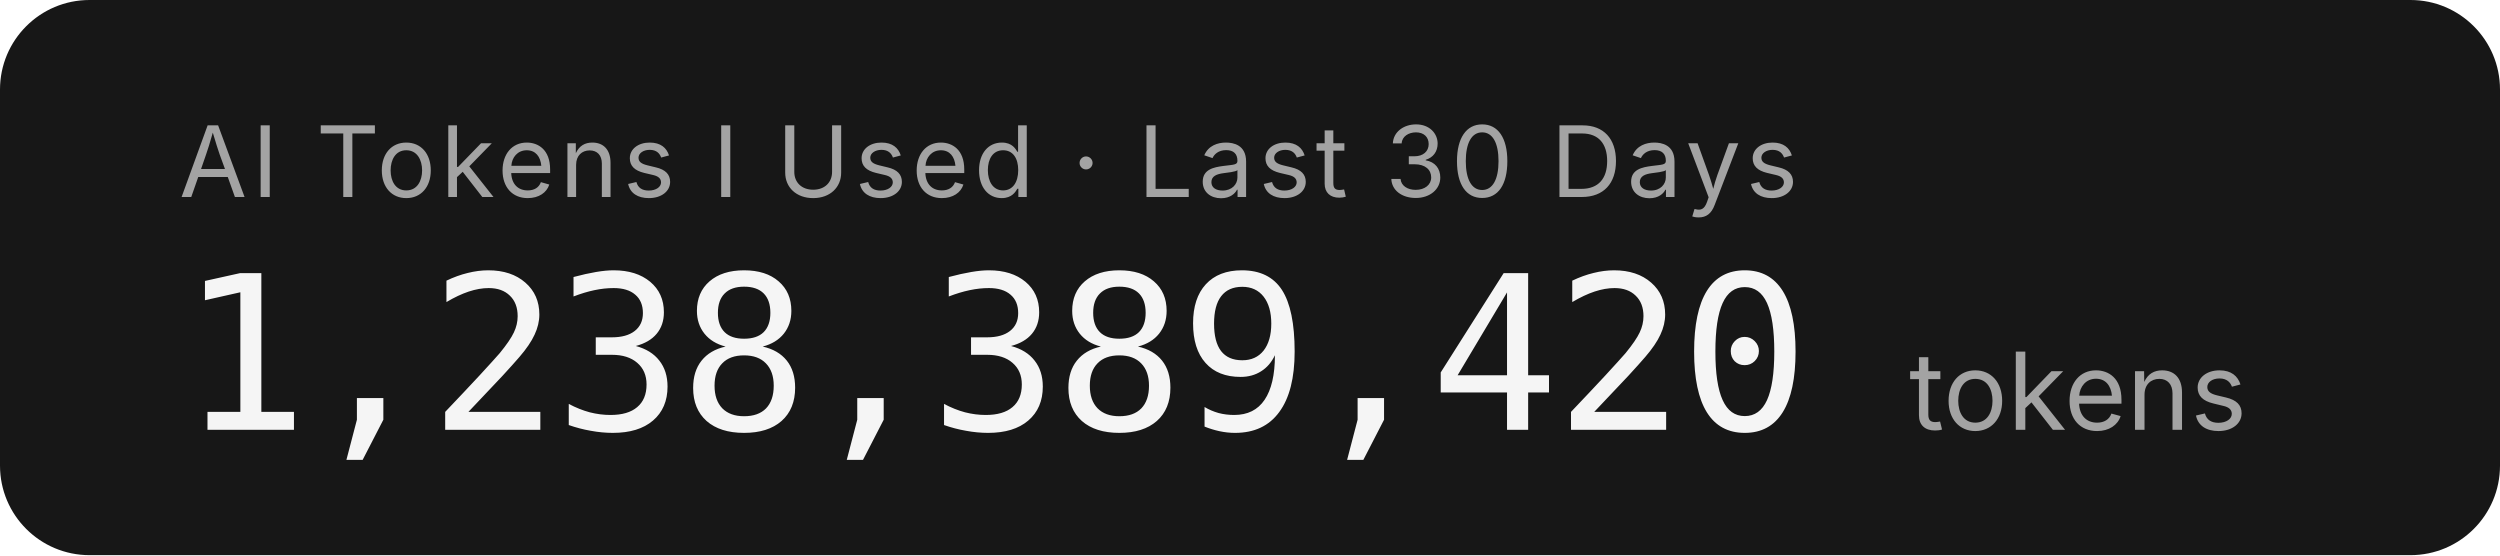
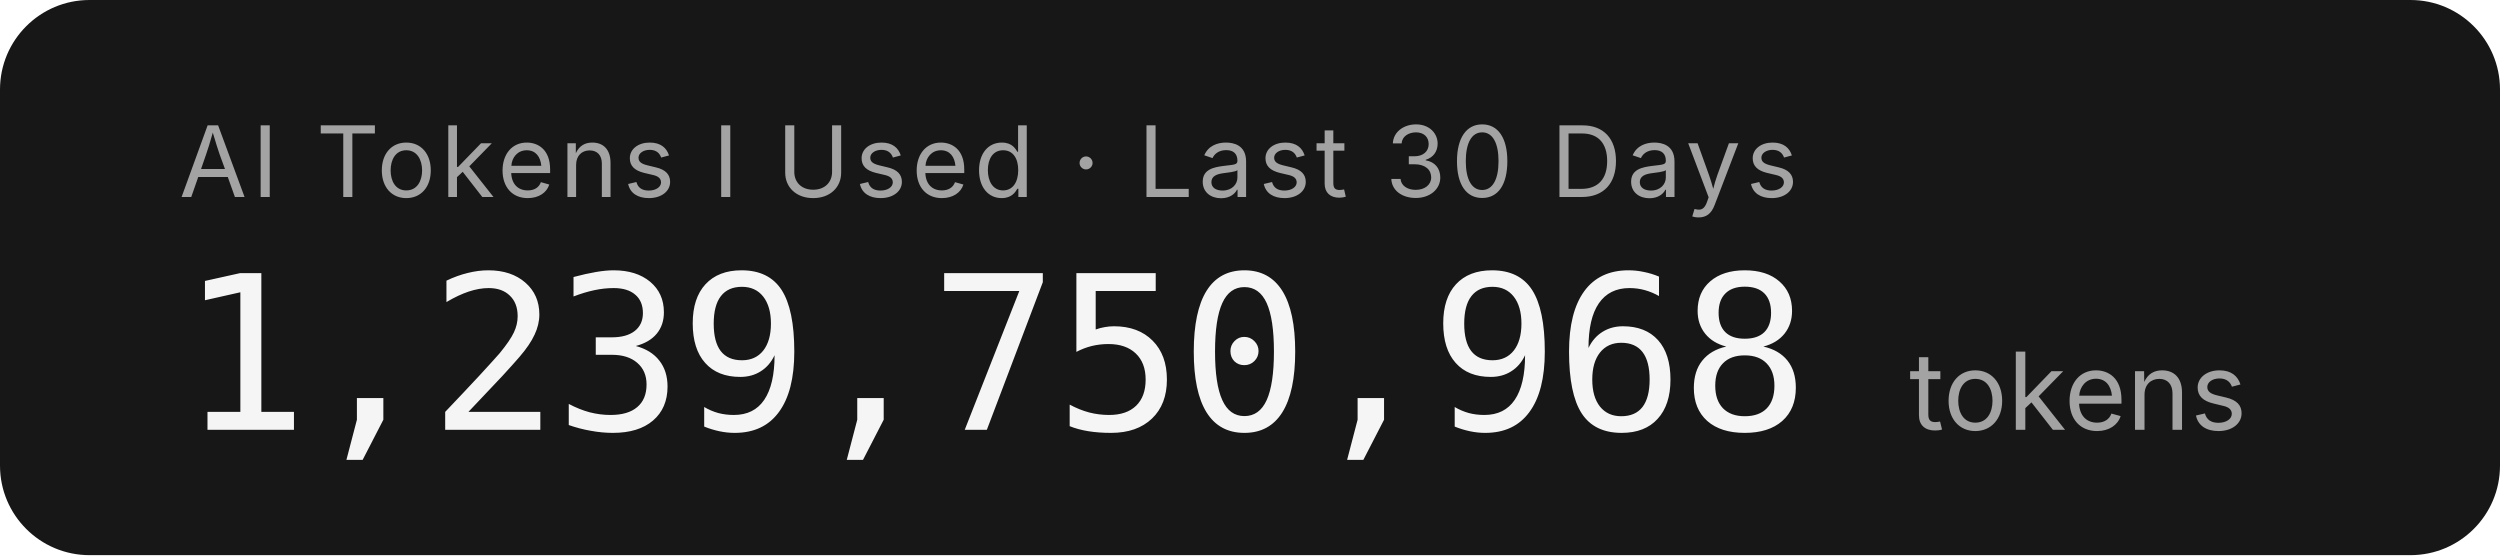
- <svg xmlns="http://www.w3.org/2000/svg" width="279.2" height="62" role="img" aria-label="AI Tokens I Used · Last 30 Days: 1,238,389,420 tokens">
+ <svg xmlns="http://www.w3.org/2000/svg" width="279.2" height="62" role="img" aria-label="AI Tokens I Used · Last 30 Days: 1,239,750,968 tokens">
  <rect width="279.2" height="62" rx="10" fill="#171717" />
  <g font-family="'Inter','SF Pro Display',-apple-system,'Segoe UI',sans-serif">
    <text x="20" y="22" fill="#a3a3a3" font-size="11" letter-spacing="0.05em">AI Tokens I Used · Last 30 Days</text>
-     <text x="20" y="48" fill="#f5f5f5" font-size="24" font-weight="300" font-family="'SF Mono','Cascadia Code','Consolas',monospace" letter-spacing="-0.02em">1,238,389,420</text>
+     <text x="20" y="48" fill="#f5f5f5" font-size="24" font-weight="300" font-family="'SF Mono','Cascadia Code','Consolas',monospace" letter-spacing="-0.02em">1,239,750,968</text>
    <text x="213.2" y="48" fill="#a3a3a3" font-size="12">tokens</text>
  </g>
</svg>
